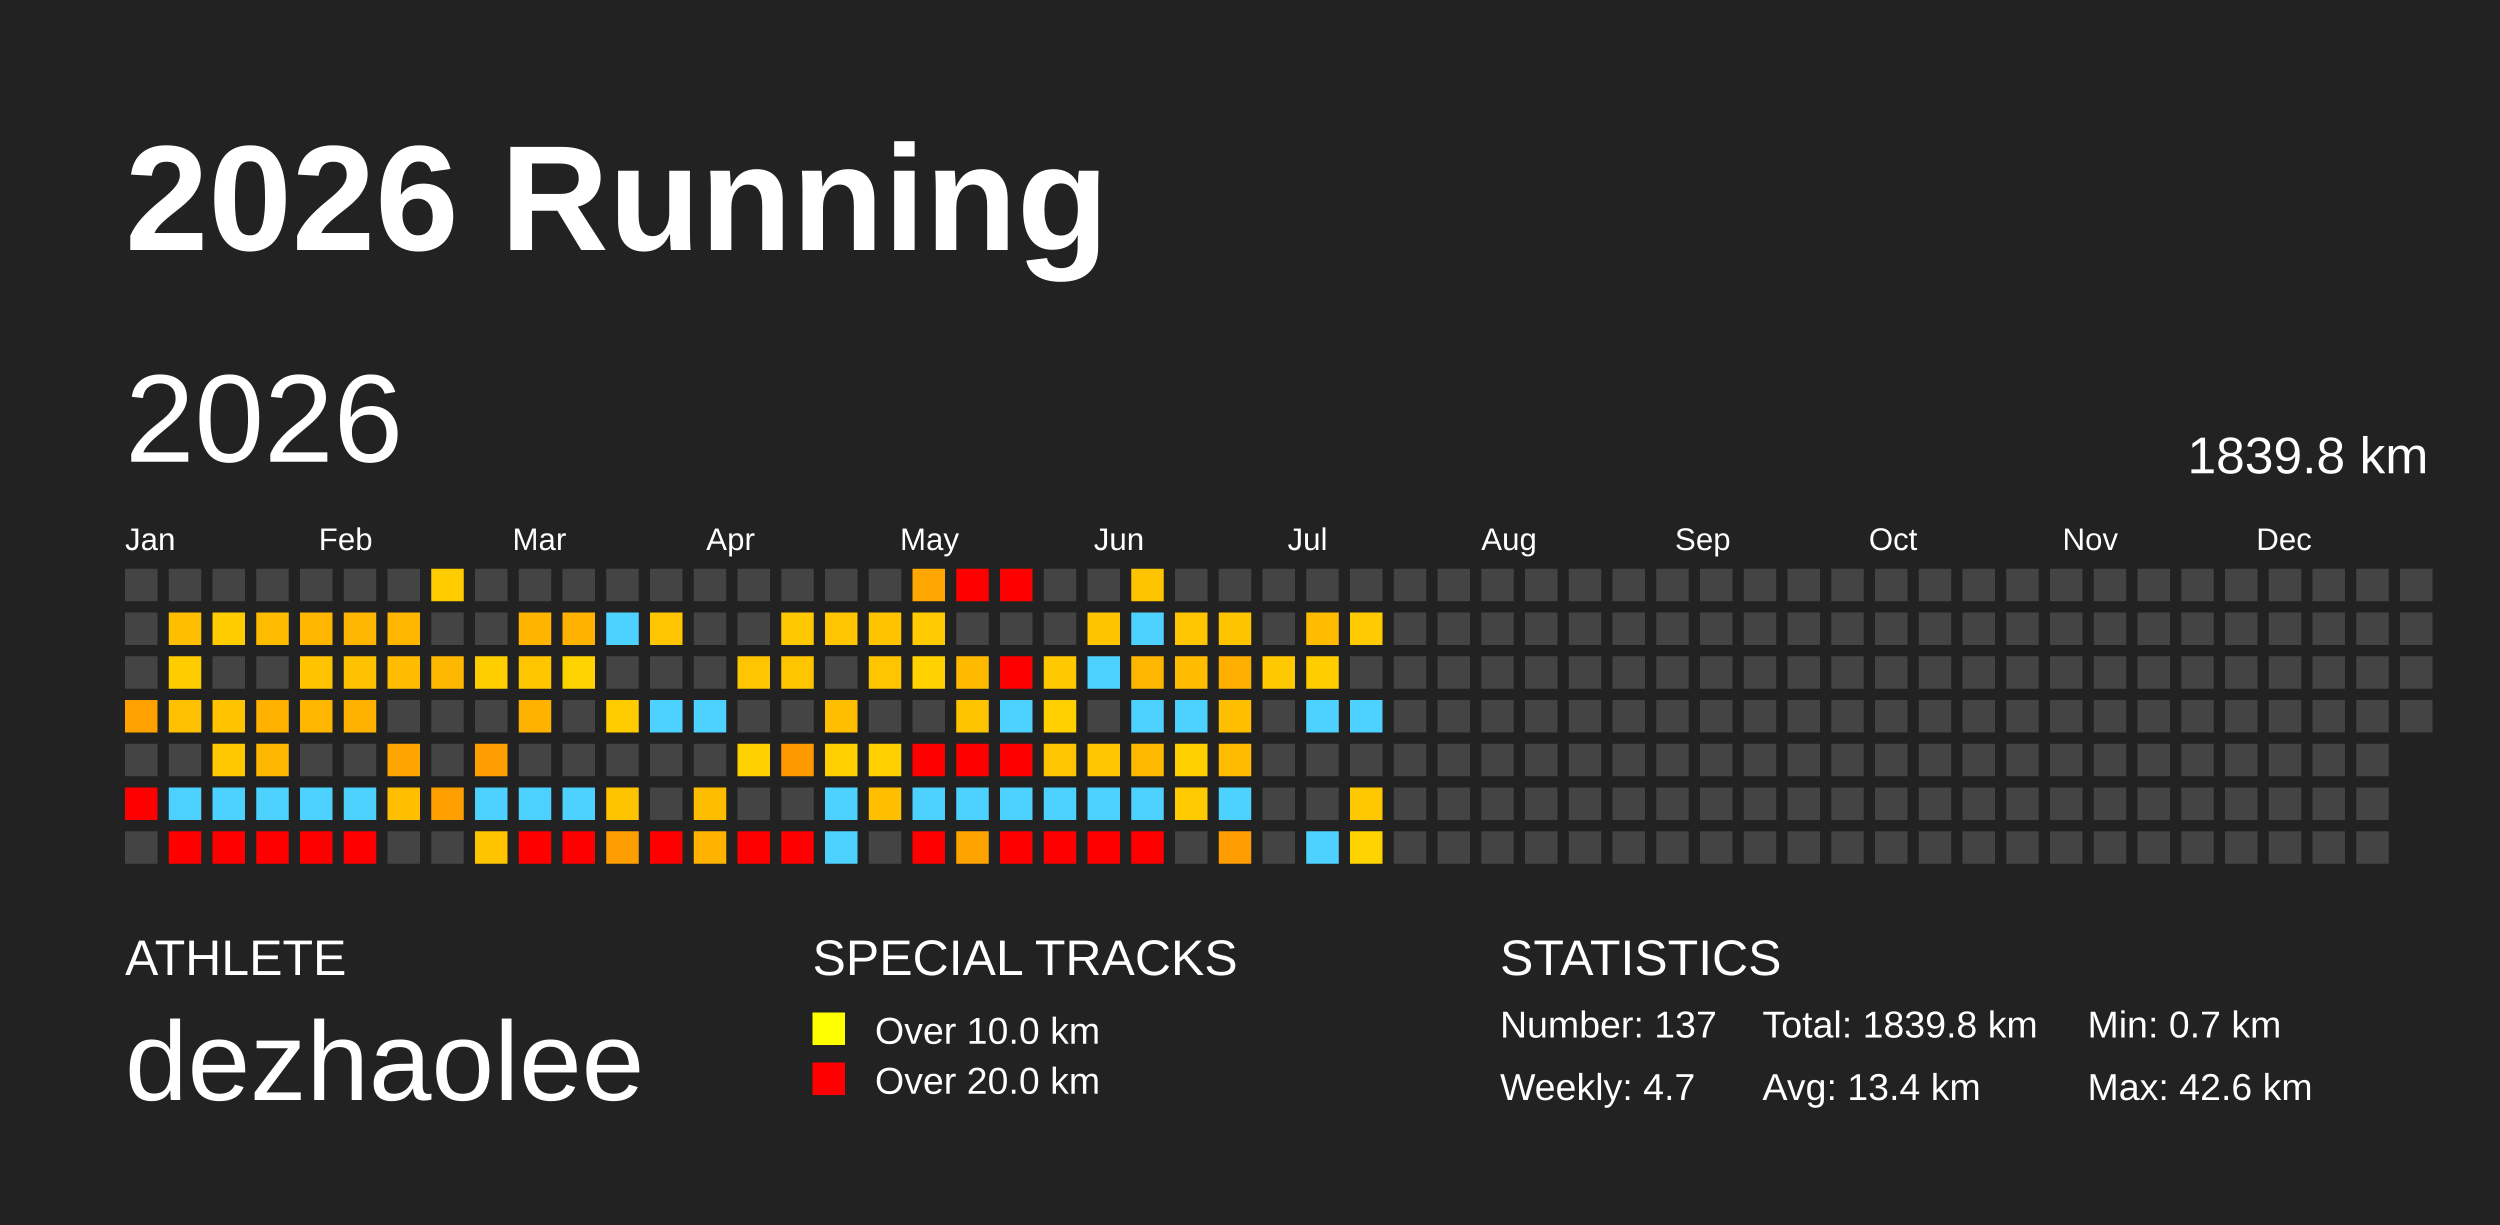
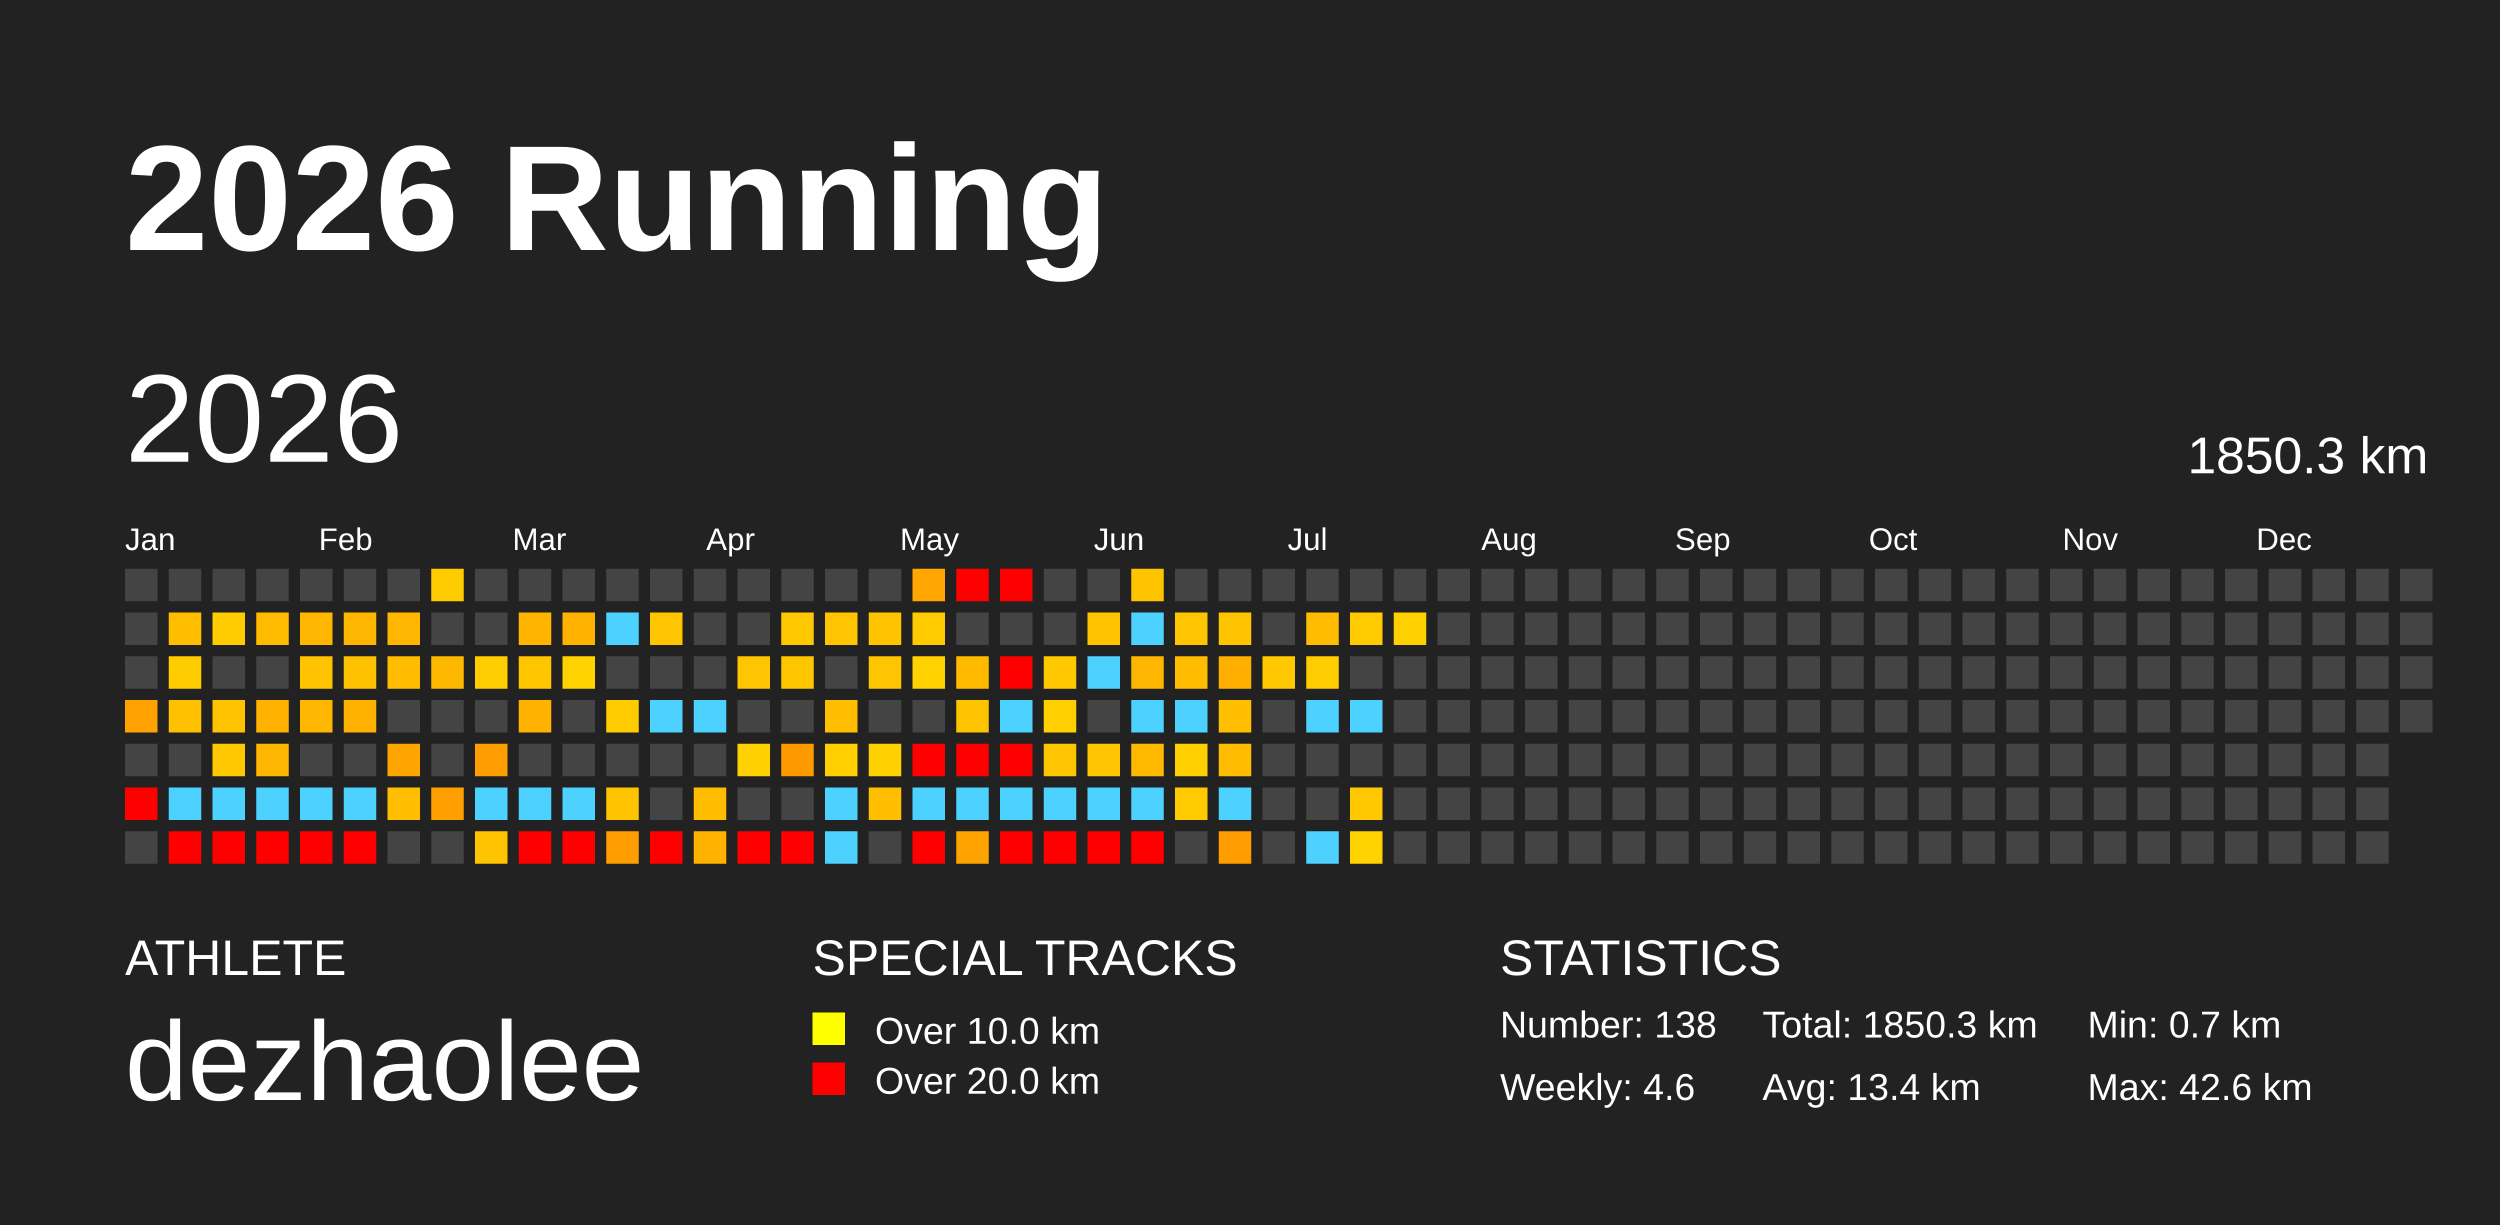
<svg xmlns="http://www.w3.org/2000/svg" baseProfile="full" height="98mm" version="1.1" viewBox="0,0,200,98" width="200mm">
  <defs />
  <rect fill="#222222" height="98" width="200" x="0" y="0" />
  <text fill="#FFFFFF" style="font-size:12px; font-family:Arial; font-weight:bold;" x="10" y="20">2026 Running</text>
  <text fill="#FFFFFF" style="font-size:4px; font-family:Arial" x="10" y="78">ATHLETE</text>
  <text fill="#FFFFFF" style="font-size:9px; font-family:Arial" x="10" y="88">dezhaolee</text>
  <text fill="#FFFFFF" style="font-size:4px; font-family:Arial" x="65" y="78">SPECIAL TRACKS</text>
  <rect fill="yellow" height="2.6" width="2.6" x="65" y="81" />
  <text fill="#FFFFFF" style="font-size:3px; font-family:Arial" x="70" y="83.5">Over 10.0 km</text>
  <rect fill="red" height="2.6" width="2.6" x="65" y="85" />
  <text fill="#FFFFFF" style="font-size:3px; font-family:Arial" x="70" y="87.5">Over 20.0 km</text>
  <text fill="#FFFFFF" style="font-size:4px; font-family:Arial" x="120" y="78">STATISTICS</text>
-   <text fill="#FFFFFF" style="font-size:3px; font-family:Arial" x="120" y="83">Number: 137</text>
-   <text fill="#FFFFFF" style="font-size:3px; font-family:Arial" x="120" y="88">Weekly: 4.7</text>
-   <text fill="#FFFFFF" style="font-size:3px; font-family:Arial" x="141" y="83">Total: 1839.8 km</text>
+   <text fill="#FFFFFF" style="font-size:3px; font-family:Arial" x="120" y="83">Number: 138</text>
+   <text fill="#FFFFFF" style="font-size:3px; font-family:Arial" x="120" y="88">Weekly: 4.6</text>
+   <text fill="#FFFFFF" style="font-size:3px; font-family:Arial" x="141" y="83">Total: 1850.3 km</text>
  <text fill="#FFFFFF" style="font-size:3px; font-family:Arial" x="141" y="88">Avg: 13.4 km</text>
  <text fill="#FFFFFF" style="font-size:3px; font-family:Arial" x="167" y="83">Min: 0.7 km</text>
  <text fill="#FFFFFF" style="font-size:3px; font-family:Arial" x="167" y="88">Max: 42.6 km</text>
  <text dominant-baseline="hanging" fill="#FFFFFF" style="font-size:10.0px; font-family:Arial;" x="10" y="30">2026</text>
-   <text dominant-baseline="hanging" fill="#FFFFFF" style="font-size:4.125px; font-family:Arial;" x="175" y="35">1839.8 km</text>
+   <text dominant-baseline="hanging" fill="#FFFFFF" style="font-size:4.125px; font-family:Arial;" x="175" y="35">1850.3 km</text>
  <text fill="#FFFFFF" style="font-size:2.5px; font-family:Arial" x="10.0" y="44">Jan</text>
  <text fill="#FFFFFF" style="font-size:2.5px; font-family:Arial" x="25.5" y="44">Feb</text>
  <text fill="#FFFFFF" style="font-size:2.5px; font-family:Arial" x="41.0" y="44">Mar</text>
  <text fill="#FFFFFF" style="font-size:2.5px; font-family:Arial" x="56.5" y="44">Apr</text>
  <text fill="#FFFFFF" style="font-size:2.5px; font-family:Arial" x="72.0" y="44">May</text>
  <text fill="#FFFFFF" style="font-size:2.5px; font-family:Arial" x="87.5" y="44">Jun</text>
  <text fill="#FFFFFF" style="font-size:2.5px; font-family:Arial" x="103.0" y="44">Jul</text>
  <text fill="#FFFFFF" style="font-size:2.5px; font-family:Arial" x="118.5" y="44">Aug</text>
  <text fill="#FFFFFF" style="font-size:2.5px; font-family:Arial" x="134.0" y="44">Sep</text>
  <text fill="#FFFFFF" style="font-size:2.5px; font-family:Arial" x="149.5" y="44">Oct</text>
  <text fill="#FFFFFF" style="font-size:2.5px; font-family:Arial" x="165.0" y="44">Nov</text>
  <text fill="#FFFFFF" style="font-size:2.5px; font-family:Arial" x="180.5" y="44">Dec</text>
  <rect fill="#444444" height="2.6" width="2.6" x="10.0" y="45.5" />
  <rect fill="#444444" height="2.6" width="2.6" x="10.0" y="49.0" />
  <rect fill="#444444" height="2.6" width="2.6" x="10.0" y="52.5" />
  <rect fill="#ffa100" height="2.6" width="2.6" x="10.0" y="56.0" />
  <rect fill="#444444" height="2.6" width="2.6" x="10.0" y="59.5" />
  <rect fill="red" height="2.6" width="2.6" x="10.0" y="63.0" />
  <rect fill="#444444" height="2.6" width="2.6" x="10.0" y="66.5" />
  <rect fill="#444444" height="2.6" width="2.6" x="13.5" y="45.5" />
  <rect fill="#ffbf00" height="2.6" width="2.6" x="13.5" y="49.0" />
  <rect fill="#ffcc00" height="2.6" width="2.6" x="13.5" y="52.5" />
  <rect fill="#ffc100" height="2.6" width="2.6" x="13.5" y="56.0" />
  <rect fill="#444444" height="2.6" width="2.6" x="13.5" y="59.5" />
  <rect fill="#4dd2ff" height="2.6" width="2.6" x="13.5" y="63.0" />
  <rect fill="red" height="2.6" width="2.6" x="13.5" y="66.5" />
  <rect fill="#444444" height="2.6" width="2.6" x="17.0" y="45.5" />
  <rect fill="#ffcc00" height="2.6" width="2.6" x="17.0" y="49.0" />
  <rect fill="#444444" height="2.6" width="2.6" x="17.0" y="52.5" />
  <rect fill="#ffc300" height="2.6" width="2.6" x="17.0" y="56.0" />
  <rect fill="#ffc800" height="2.6" width="2.6" x="17.0" y="59.5" />
  <rect fill="#4dd2ff" height="2.6" width="2.6" x="17.0" y="63.0" />
  <rect fill="red" height="2.6" width="2.6" x="17.0" y="66.5" />
  <rect fill="#444444" height="2.6" width="2.6" x="20.5" y="45.5" />
  <rect fill="#ffbb00" height="2.6" width="2.6" x="20.5" y="49.0" />
  <rect fill="#444444" height="2.6" width="2.6" x="20.5" y="52.5" />
  <rect fill="#ffb200" height="2.6" width="2.6" x="20.5" y="56.0" />
  <rect fill="#ffb600" height="2.6" width="2.6" x="20.5" y="59.5" />
  <rect fill="#4dd2ff" height="2.6" width="2.6" x="20.5" y="63.0" />
  <rect fill="red" height="2.6" width="2.6" x="20.5" y="66.5" />
  <rect fill="#444444" height="2.6" width="2.6" x="24.0" y="45.5" />
  <rect fill="#ffb600" height="2.6" width="2.6" x="24.0" y="49.0" />
  <rect fill="#ffc300" height="2.6" width="2.6" x="24.0" y="52.5" />
  <rect fill="#ffb600" height="2.6" width="2.6" x="24.0" y="56.0" />
  <rect fill="#444444" height="2.6" width="2.6" x="24.0" y="59.5" />
  <rect fill="#4dd2ff" height="2.6" width="2.6" x="24.0" y="63.0" />
  <rect fill="red" height="2.6" width="2.6" x="24.0" y="66.5" />
  <rect fill="#444444" height="2.6" width="2.6" x="27.5" y="45.5" />
  <rect fill="#ffb600" height="2.6" width="2.6" x="27.5" y="49.0" />
  <rect fill="#ffc200" height="2.6" width="2.6" x="27.5" y="52.5" />
  <rect fill="#ffb200" height="2.6" width="2.6" x="27.5" y="56.0" />
  <rect fill="#444444" height="2.6" width="2.6" x="27.5" y="59.5" />
  <rect fill="#4dd2ff" height="2.6" width="2.6" x="27.5" y="63.0" />
  <rect fill="red" height="2.6" width="2.6" x="27.5" y="66.5" />
  <rect fill="#444444" height="2.6" width="2.6" x="31.0" y="45.5" />
  <rect fill="#ffb600" height="2.6" width="2.6" x="31.0" y="49.0" />
  <rect fill="#ffbc00" height="2.6" width="2.6" x="31.0" y="52.5" />
  <rect fill="#444444" height="2.6" width="2.6" x="31.0" y="56.0" />
  <rect fill="#ffa500" height="2.6" width="2.6" x="31.0" y="59.5" />
  <rect fill="#ffbf00" height="2.6" width="2.6" x="31.0" y="63.0" />
  <rect fill="#444444" height="2.6" width="2.6" x="31.0" y="66.5" />
  <rect fill="#ffcc00" height="2.6" width="2.6" x="34.5" y="45.5" />
  <rect fill="#444444" height="2.6" width="2.6" x="34.5" y="49.0" />
  <rect fill="#ffb800" height="2.6" width="2.6" x="34.5" y="52.5" />
  <rect fill="#444444" height="2.6" width="2.6" x="34.5" y="56.0" />
  <rect fill="#444444" height="2.6" width="2.6" x="34.5" y="59.5" />
  <rect fill="#ffa000" height="2.6" width="2.6" x="34.5" y="63.0" />
  <rect fill="#444444" height="2.6" width="2.6" x="34.5" y="66.5" />
  <rect fill="#444444" height="2.6" width="2.6" x="38.0" y="45.5" />
  <rect fill="#444444" height="2.6" width="2.6" x="38.0" y="49.0" />
  <rect fill="#ffce00" height="2.6" width="2.6" x="38.0" y="52.5" />
  <rect fill="#444444" height="2.6" width="2.6" x="38.0" y="56.0" />
  <rect fill="#ff9e00" height="2.6" width="2.6" x="38.0" y="59.5" />
  <rect fill="#4dd2ff" height="2.6" width="2.6" x="38.0" y="63.0" />
  <rect fill="#ffc400" height="2.6" width="2.6" x="38.0" y="66.5" />
  <rect fill="#444444" height="2.6" width="2.6" x="41.5" y="45.5" />
  <rect fill="#ffb500" height="2.6" width="2.6" x="41.5" y="49.0" />
  <rect fill="#ffc600" height="2.6" width="2.6" x="41.5" y="52.5" />
  <rect fill="#ffb200" height="2.6" width="2.6" x="41.5" y="56.0" />
  <rect fill="#444444" height="2.6" width="2.6" x="41.5" y="59.5" />
  <rect fill="#4dd2ff" height="2.6" width="2.6" x="41.5" y="63.0" />
  <rect fill="red" height="2.6" width="2.6" x="41.5" y="66.5" />
  <rect fill="#444444" height="2.6" width="2.6" x="45.0" y="45.5" />
  <rect fill="#ffb200" height="2.6" width="2.6" x="45.0" y="49.0" />
  <rect fill="#ffd300" height="2.6" width="2.6" x="45.0" y="52.5" />
  <rect fill="#444444" height="2.6" width="2.6" x="45.0" y="56.0" />
  <rect fill="#444444" height="2.6" width="2.6" x="45.0" y="59.5" />
  <rect fill="#4dd2ff" height="2.6" width="2.6" x="45.0" y="63.0" />
  <rect fill="red" height="2.6" width="2.6" x="45.0" y="66.5" />
  <rect fill="#444444" height="2.6" width="2.6" x="48.5" y="45.5" />
  <rect fill="#4dd2ff" height="2.6" width="2.6" x="48.5" y="49.0" />
  <rect fill="#444444" height="2.6" width="2.6" x="48.5" y="52.5" />
  <rect fill="#ffcc00" height="2.6" width="2.6" x="48.5" y="56.0" />
  <rect fill="#444444" height="2.6" width="2.6" x="48.5" y="59.5" />
  <rect fill="#ffc400" height="2.6" width="2.6" x="48.5" y="63.0" />
  <rect fill="#ff9e00" height="2.6" width="2.6" x="48.5" y="66.5" />
  <rect fill="#444444" height="2.6" width="2.6" x="52.0" y="45.5" />
  <rect fill="#ffc500" height="2.6" width="2.6" x="52.0" y="49.0" />
  <rect fill="#444444" height="2.6" width="2.6" x="52.0" y="52.5" />
  <rect fill="#4dd2ff" height="2.6" width="2.6" x="52.0" y="56.0" />
  <rect fill="#444444" height="2.6" width="2.6" x="52.0" y="59.5" />
  <rect fill="#444444" height="2.6" width="2.6" x="52.0" y="63.0" />
  <rect fill="red" height="2.6" width="2.6" x="52.0" y="66.5" />
  <rect fill="#444444" height="2.6" width="2.6" x="55.5" y="45.5" />
  <rect fill="#444444" height="2.6" width="2.6" x="55.5" y="49.0" />
  <rect fill="#444444" height="2.6" width="2.6" x="55.5" y="52.5" />
  <rect fill="#4dd2ff" height="2.6" width="2.6" x="55.5" y="56.0" />
  <rect fill="#444444" height="2.6" width="2.6" x="55.5" y="59.5" />
  <rect fill="#ffbd00" height="2.6" width="2.6" x="55.5" y="63.0" />
  <rect fill="#ffb300" height="2.6" width="2.6" x="55.5" y="66.5" />
  <rect fill="#444444" height="2.6" width="2.6" x="59.0" y="45.5" />
  <rect fill="#444444" height="2.6" width="2.6" x="59.0" y="49.0" />
  <rect fill="#ffc500" height="2.6" width="2.6" x="59.0" y="52.5" />
  <rect fill="#444444" height="2.6" width="2.6" x="59.0" y="56.0" />
  <rect fill="#ffd100" height="2.6" width="2.6" x="59.0" y="59.5" />
  <rect fill="#444444" height="2.6" width="2.6" x="59.0" y="63.0" />
  <rect fill="red" height="2.6" width="2.6" x="59.0" y="66.5" />
  <rect fill="#444444" height="2.6" width="2.6" x="62.5" y="45.5" />
  <rect fill="#ffc800" height="2.6" width="2.6" x="62.5" y="49.0" />
  <rect fill="#ffc600" height="2.6" width="2.6" x="62.5" y="52.5" />
  <rect fill="#444444" height="2.6" width="2.6" x="62.5" y="56.0" />
  <rect fill="#ff9900" height="2.6" width="2.6" x="62.5" y="59.5" />
  <rect fill="#444444" height="2.6" width="2.6" x="62.5" y="63.0" />
  <rect fill="red" height="2.6" width="2.6" x="62.5" y="66.5" />
  <rect fill="#444444" height="2.6" width="2.6" x="66.0" y="45.5" />
  <rect fill="#ffc500" height="2.6" width="2.6" x="66.0" y="49.0" />
  <rect fill="#444444" height="2.6" width="2.6" x="66.0" y="52.5" />
  <rect fill="#ffbf00" height="2.6" width="2.6" x="66.0" y="56.0" />
  <rect fill="#ffcf00" height="2.6" width="2.6" x="66.0" y="59.5" />
  <rect fill="#4dd2ff" height="2.6" width="2.6" x="66.0" y="63.0" />
  <rect fill="#4dd2ff" height="2.6" width="2.6" x="66.0" y="66.5" />
  <rect fill="#444444" height="2.6" width="2.6" x="69.5" y="45.5" />
  <rect fill="#ffc300" height="2.6" width="2.6" x="69.5" y="49.0" />
  <rect fill="#ffc500" height="2.6" width="2.6" x="69.5" y="52.5" />
  <rect fill="#444444" height="2.6" width="2.6" x="69.5" y="56.0" />
  <rect fill="#ffd000" height="2.6" width="2.6" x="69.5" y="59.5" />
  <rect fill="#ffbf00" height="2.6" width="2.6" x="69.5" y="63.0" />
  <rect fill="#444444" height="2.6" width="2.6" x="69.5" y="66.5" />
  <rect fill="#ffa600" height="2.6" width="2.6" x="73.0" y="45.5" />
  <rect fill="#ffcb00" height="2.6" width="2.6" x="73.0" y="49.0" />
  <rect fill="#ffd200" height="2.6" width="2.6" x="73.0" y="52.5" />
  <rect fill="#444444" height="2.6" width="2.6" x="73.0" y="56.0" />
  <rect fill="red" height="2.6" width="2.6" x="73.0" y="59.5" />
  <rect fill="#4dd2ff" height="2.6" width="2.6" x="73.0" y="63.0" />
  <rect fill="red" height="2.6" width="2.6" x="73.0" y="66.5" />
  <rect fill="red" height="2.6" width="2.6" x="76.5" y="45.5" />
  <rect fill="#444444" height="2.6" width="2.6" x="76.5" y="49.0" />
  <rect fill="#ffba00" height="2.6" width="2.6" x="76.5" y="52.5" />
  <rect fill="#ffc400" height="2.6" width="2.6" x="76.5" y="56.0" />
  <rect fill="red" height="2.6" width="2.6" x="76.5" y="59.5" />
  <rect fill="#4dd2ff" height="2.6" width="2.6" x="76.5" y="63.0" />
  <rect fill="#ffa300" height="2.6" width="2.6" x="76.5" y="66.5" />
  <rect fill="red" height="2.6" width="2.6" x="80.0" y="45.5" />
  <rect fill="#444444" height="2.6" width="2.6" x="80.0" y="49.0" />
  <rect fill="red" height="2.6" width="2.6" x="80.0" y="52.5" />
  <rect fill="#4dd2ff" height="2.6" width="2.6" x="80.0" y="56.0" />
  <rect fill="red" height="2.6" width="2.6" x="80.0" y="59.5" />
  <rect fill="#4dd2ff" height="2.6" width="2.6" x="80.0" y="63.0" />
  <rect fill="red" height="2.6" width="2.6" x="80.0" y="66.5" />
  <rect fill="#444444" height="2.6" width="2.6" x="83.5" y="45.5" />
  <rect fill="#444444" height="2.6" width="2.6" x="83.5" y="49.0" />
  <rect fill="#ffc800" height="2.6" width="2.6" x="83.5" y="52.5" />
  <rect fill="#ffcf00" height="2.6" width="2.6" x="83.5" y="56.0" />
  <rect fill="#ffc500" height="2.6" width="2.6" x="83.5" y="59.5" />
  <rect fill="#4dd2ff" height="2.6" width="2.6" x="83.5" y="63.0" />
  <rect fill="red" height="2.6" width="2.6" x="83.5" y="66.5" />
  <rect fill="#444444" height="2.6" width="2.6" x="87.0" y="45.5" />
  <rect fill="#ffc400" height="2.6" width="2.6" x="87.0" y="49.0" />
  <rect fill="#4dd2ff" height="2.6" width="2.6" x="87.0" y="52.5" />
  <rect fill="#444444" height="2.6" width="2.6" x="87.0" y="56.0" />
  <rect fill="#ffc500" height="2.6" width="2.6" x="87.0" y="59.5" />
  <rect fill="#4dd2ff" height="2.6" width="2.6" x="87.0" y="63.0" />
  <rect fill="red" height="2.6" width="2.6" x="87.0" y="66.5" />
  <rect fill="#ffc400" height="2.6" width="2.6" x="90.5" y="45.5" />
  <rect fill="#4dd2ff" height="2.6" width="2.6" x="90.5" y="49.0" />
  <rect fill="#ffb600" height="2.6" width="2.6" x="90.5" y="52.5" />
  <rect fill="#4dd2ff" height="2.6" width="2.6" x="90.5" y="56.0" />
  <rect fill="#ffba00" height="2.6" width="2.6" x="90.5" y="59.5" />
  <rect fill="#4dd2ff" height="2.6" width="2.6" x="90.5" y="63.0" />
  <rect fill="red" height="2.6" width="2.6" x="90.5" y="66.5" />
  <rect fill="#444444" height="2.6" width="2.6" x="94.0" y="45.5" />
  <rect fill="#ffc500" height="2.6" width="2.6" x="94.0" y="49.0" />
  <rect fill="#ffbc00" height="2.6" width="2.6" x="94.0" y="52.5" />
  <rect fill="#4dd2ff" height="2.6" width="2.6" x="94.0" y="56.0" />
  <rect fill="#ffcf00" height="2.6" width="2.6" x="94.0" y="59.5" />
  <rect fill="#ffca00" height="2.6" width="2.6" x="94.0" y="63.0" />
  <rect fill="#444444" height="2.6" width="2.6" x="94.0" y="66.5" />
  <rect fill="#444444" height="2.6" width="2.6" x="97.5" y="45.5" />
  <rect fill="#ffc400" height="2.6" width="2.6" x="97.5" y="49.0" />
  <rect fill="#ffaf00" height="2.6" width="2.6" x="97.5" y="52.5" />
  <rect fill="#ffbf00" height="2.6" width="2.6" x="97.5" y="56.0" />
  <rect fill="#ffbc00" height="2.6" width="2.6" x="97.5" y="59.5" />
  <rect fill="#4dd2ff" height="2.6" width="2.6" x="97.5" y="63.0" />
  <rect fill="#ff9c00" height="2.6" width="2.6" x="97.5" y="66.5" />
  <rect fill="#444444" height="2.6" width="2.6" x="101.0" y="45.5" />
  <rect fill="#444444" height="2.6" width="2.6" x="101.0" y="49.0" />
  <rect fill="#ffc800" height="2.6" width="2.6" x="101.0" y="52.5" />
  <rect fill="#444444" height="2.6" width="2.6" x="101.0" y="56.0" />
  <rect fill="#444444" height="2.6" width="2.6" x="101.0" y="59.5" />
  <rect fill="#444444" height="2.6" width="2.6" x="101.0" y="63.0" />
  <rect fill="#444444" height="2.6" width="2.6" x="101.0" y="66.5" />
  <rect fill="#444444" height="2.6" width="2.6" x="104.5" y="45.5" />
  <rect fill="#ffbc00" height="2.6" width="2.6" x="104.5" y="49.0" />
  <rect fill="#ffcd00" height="2.6" width="2.6" x="104.5" y="52.5" />
  <rect fill="#4dd2ff" height="2.6" width="2.6" x="104.5" y="56.0" />
  <rect fill="#444444" height="2.6" width="2.6" x="104.5" y="59.5" />
  <rect fill="#444444" height="2.6" width="2.6" x="104.5" y="63.0" />
  <rect fill="#4dd2ff" height="2.6" width="2.6" x="104.5" y="66.5" />
  <rect fill="#444444" height="2.6" width="2.6" x="108.0" y="45.5" />
  <rect fill="#ffca00" height="2.6" width="2.6" x="108.0" y="49.0" />
  <rect fill="#444444" height="2.6" width="2.6" x="108.0" y="52.5" />
  <rect fill="#4dd2ff" height="2.6" width="2.6" x="108.0" y="56.0" />
  <rect fill="#444444" height="2.6" width="2.6" x="108.0" y="59.5" />
  <rect fill="#ffc800" height="2.6" width="2.6" x="108.0" y="63.0" />
  <rect fill="#ffd300" height="2.6" width="2.6" x="108.0" y="66.5" />
  <rect fill="#444444" height="2.6" width="2.6" x="111.5" y="45.5" />
-   <rect fill="#444444" height="2.6" width="2.6" x="111.5" y="49.0" />
+   <rect fill="#ffd000" height="2.6" width="2.6" x="111.5" y="49.0" />
  <rect fill="#444444" height="2.6" width="2.6" x="111.5" y="52.5" />
  <rect fill="#444444" height="2.6" width="2.6" x="111.5" y="56.0" />
  <rect fill="#444444" height="2.6" width="2.6" x="111.5" y="59.5" />
  <rect fill="#444444" height="2.6" width="2.6" x="111.5" y="63.0" />
  <rect fill="#444444" height="2.6" width="2.6" x="111.5" y="66.5" />
  <rect fill="#444444" height="2.6" width="2.6" x="115.0" y="45.5" />
  <rect fill="#444444" height="2.6" width="2.6" x="115.0" y="49.0" />
  <rect fill="#444444" height="2.6" width="2.6" x="115.0" y="52.5" />
  <rect fill="#444444" height="2.6" width="2.6" x="115.0" y="56.0" />
  <rect fill="#444444" height="2.6" width="2.6" x="115.0" y="59.5" />
  <rect fill="#444444" height="2.6" width="2.6" x="115.0" y="63.0" />
  <rect fill="#444444" height="2.6" width="2.6" x="115.0" y="66.5" />
  <rect fill="#444444" height="2.6" width="2.6" x="118.5" y="45.5" />
  <rect fill="#444444" height="2.6" width="2.6" x="118.5" y="49.0" />
  <rect fill="#444444" height="2.6" width="2.6" x="118.5" y="52.5" />
  <rect fill="#444444" height="2.6" width="2.6" x="118.5" y="56.0" />
  <rect fill="#444444" height="2.6" width="2.6" x="118.5" y="59.5" />
  <rect fill="#444444" height="2.6" width="2.6" x="118.5" y="63.0" />
  <rect fill="#444444" height="2.6" width="2.6" x="118.5" y="66.5" />
  <rect fill="#444444" height="2.6" width="2.6" x="122.0" y="45.5" />
  <rect fill="#444444" height="2.6" width="2.6" x="122.0" y="49.0" />
  <rect fill="#444444" height="2.6" width="2.6" x="122.0" y="52.5" />
  <rect fill="#444444" height="2.6" width="2.6" x="122.0" y="56.0" />
  <rect fill="#444444" height="2.6" width="2.6" x="122.0" y="59.5" />
  <rect fill="#444444" height="2.6" width="2.6" x="122.0" y="63.0" />
  <rect fill="#444444" height="2.6" width="2.6" x="122.0" y="66.5" />
  <rect fill="#444444" height="2.6" width="2.6" x="125.5" y="45.5" />
  <rect fill="#444444" height="2.6" width="2.6" x="125.5" y="49.0" />
  <rect fill="#444444" height="2.6" width="2.6" x="125.5" y="52.5" />
  <rect fill="#444444" height="2.6" width="2.6" x="125.5" y="56.0" />
  <rect fill="#444444" height="2.6" width="2.6" x="125.5" y="59.5" />
  <rect fill="#444444" height="2.6" width="2.6" x="125.5" y="63.0" />
  <rect fill="#444444" height="2.6" width="2.6" x="125.5" y="66.5" />
  <rect fill="#444444" height="2.6" width="2.6" x="129.0" y="45.5" />
  <rect fill="#444444" height="2.6" width="2.6" x="129.0" y="49.0" />
  <rect fill="#444444" height="2.6" width="2.6" x="129.0" y="52.5" />
  <rect fill="#444444" height="2.6" width="2.6" x="129.0" y="56.0" />
  <rect fill="#444444" height="2.6" width="2.6" x="129.0" y="59.5" />
  <rect fill="#444444" height="2.6" width="2.6" x="129.0" y="63.0" />
  <rect fill="#444444" height="2.6" width="2.6" x="129.0" y="66.5" />
  <rect fill="#444444" height="2.6" width="2.6" x="132.5" y="45.5" />
  <rect fill="#444444" height="2.6" width="2.6" x="132.5" y="49.0" />
  <rect fill="#444444" height="2.6" width="2.6" x="132.5" y="52.5" />
  <rect fill="#444444" height="2.6" width="2.6" x="132.5" y="56.0" />
  <rect fill="#444444" height="2.6" width="2.6" x="132.5" y="59.5" />
  <rect fill="#444444" height="2.6" width="2.6" x="132.5" y="63.0" />
  <rect fill="#444444" height="2.6" width="2.6" x="132.5" y="66.5" />
  <rect fill="#444444" height="2.6" width="2.6" x="136.0" y="45.5" />
  <rect fill="#444444" height="2.6" width="2.6" x="136.0" y="49.0" />
  <rect fill="#444444" height="2.6" width="2.6" x="136.0" y="52.5" />
  <rect fill="#444444" height="2.6" width="2.6" x="136.0" y="56.0" />
  <rect fill="#444444" height="2.6" width="2.6" x="136.0" y="59.5" />
  <rect fill="#444444" height="2.6" width="2.6" x="136.0" y="63.0" />
  <rect fill="#444444" height="2.6" width="2.6" x="136.0" y="66.5" />
  <rect fill="#444444" height="2.6" width="2.6" x="139.5" y="45.5" />
  <rect fill="#444444" height="2.6" width="2.6" x="139.5" y="49.0" />
  <rect fill="#444444" height="2.6" width="2.6" x="139.5" y="52.5" />
  <rect fill="#444444" height="2.6" width="2.6" x="139.5" y="56.0" />
  <rect fill="#444444" height="2.6" width="2.6" x="139.5" y="59.5" />
  <rect fill="#444444" height="2.6" width="2.6" x="139.5" y="63.0" />
  <rect fill="#444444" height="2.6" width="2.6" x="139.5" y="66.5" />
  <rect fill="#444444" height="2.6" width="2.6" x="143.0" y="45.5" />
  <rect fill="#444444" height="2.6" width="2.6" x="143.0" y="49.0" />
  <rect fill="#444444" height="2.6" width="2.6" x="143.0" y="52.5" />
  <rect fill="#444444" height="2.6" width="2.6" x="143.0" y="56.0" />
  <rect fill="#444444" height="2.6" width="2.6" x="143.0" y="59.5" />
  <rect fill="#444444" height="2.6" width="2.6" x="143.0" y="63.0" />
  <rect fill="#444444" height="2.6" width="2.6" x="143.0" y="66.5" />
  <rect fill="#444444" height="2.6" width="2.6" x="146.5" y="45.5" />
  <rect fill="#444444" height="2.6" width="2.6" x="146.5" y="49.0" />
  <rect fill="#444444" height="2.6" width="2.6" x="146.5" y="52.5" />
  <rect fill="#444444" height="2.6" width="2.6" x="146.5" y="56.0" />
  <rect fill="#444444" height="2.6" width="2.6" x="146.5" y="59.5" />
  <rect fill="#444444" height="2.6" width="2.6" x="146.5" y="63.0" />
  <rect fill="#444444" height="2.6" width="2.6" x="146.5" y="66.5" />
  <rect fill="#444444" height="2.6" width="2.6" x="150.0" y="45.5" />
  <rect fill="#444444" height="2.6" width="2.6" x="150.0" y="49.0" />
  <rect fill="#444444" height="2.6" width="2.6" x="150.0" y="52.5" />
  <rect fill="#444444" height="2.6" width="2.6" x="150.0" y="56.0" />
  <rect fill="#444444" height="2.6" width="2.6" x="150.0" y="59.5" />
  <rect fill="#444444" height="2.6" width="2.6" x="150.0" y="63.0" />
  <rect fill="#444444" height="2.6" width="2.6" x="150.0" y="66.5" />
  <rect fill="#444444" height="2.6" width="2.6" x="153.5" y="45.5" />
  <rect fill="#444444" height="2.6" width="2.6" x="153.5" y="49.0" />
  <rect fill="#444444" height="2.6" width="2.6" x="153.5" y="52.5" />
  <rect fill="#444444" height="2.6" width="2.6" x="153.5" y="56.0" />
  <rect fill="#444444" height="2.6" width="2.6" x="153.5" y="59.5" />
  <rect fill="#444444" height="2.6" width="2.6" x="153.5" y="63.0" />
  <rect fill="#444444" height="2.6" width="2.6" x="153.5" y="66.5" />
  <rect fill="#444444" height="2.6" width="2.6" x="157.0" y="45.5" />
  <rect fill="#444444" height="2.6" width="2.6" x="157.0" y="49.0" />
  <rect fill="#444444" height="2.6" width="2.6" x="157.0" y="52.5" />
  <rect fill="#444444" height="2.6" width="2.6" x="157.0" y="56.0" />
  <rect fill="#444444" height="2.6" width="2.6" x="157.0" y="59.5" />
  <rect fill="#444444" height="2.6" width="2.6" x="157.0" y="63.0" />
  <rect fill="#444444" height="2.6" width="2.6" x="157.0" y="66.5" />
  <rect fill="#444444" height="2.6" width="2.6" x="160.5" y="45.5" />
  <rect fill="#444444" height="2.6" width="2.6" x="160.5" y="49.0" />
  <rect fill="#444444" height="2.6" width="2.6" x="160.5" y="52.5" />
  <rect fill="#444444" height="2.6" width="2.6" x="160.5" y="56.0" />
  <rect fill="#444444" height="2.6" width="2.6" x="160.5" y="59.5" />
  <rect fill="#444444" height="2.6" width="2.6" x="160.5" y="63.0" />
  <rect fill="#444444" height="2.6" width="2.6" x="160.5" y="66.5" />
  <rect fill="#444444" height="2.6" width="2.6" x="164.0" y="45.5" />
  <rect fill="#444444" height="2.6" width="2.6" x="164.0" y="49.0" />
  <rect fill="#444444" height="2.6" width="2.6" x="164.0" y="52.5" />
  <rect fill="#444444" height="2.6" width="2.6" x="164.0" y="56.0" />
  <rect fill="#444444" height="2.6" width="2.6" x="164.0" y="59.5" />
  <rect fill="#444444" height="2.6" width="2.6" x="164.0" y="63.0" />
  <rect fill="#444444" height="2.6" width="2.6" x="164.0" y="66.5" />
  <rect fill="#444444" height="2.6" width="2.6" x="167.5" y="45.5" />
  <rect fill="#444444" height="2.6" width="2.6" x="167.5" y="49.0" />
  <rect fill="#444444" height="2.6" width="2.6" x="167.5" y="52.5" />
  <rect fill="#444444" height="2.6" width="2.6" x="167.5" y="56.0" />
  <rect fill="#444444" height="2.6" width="2.6" x="167.5" y="59.5" />
  <rect fill="#444444" height="2.6" width="2.6" x="167.5" y="63.0" />
  <rect fill="#444444" height="2.6" width="2.6" x="167.5" y="66.5" />
  <rect fill="#444444" height="2.6" width="2.6" x="171.0" y="45.5" />
  <rect fill="#444444" height="2.6" width="2.6" x="171.0" y="49.0" />
  <rect fill="#444444" height="2.6" width="2.6" x="171.0" y="52.5" />
  <rect fill="#444444" height="2.6" width="2.6" x="171.0" y="56.0" />
  <rect fill="#444444" height="2.6" width="2.6" x="171.0" y="59.5" />
  <rect fill="#444444" height="2.6" width="2.6" x="171.0" y="63.0" />
  <rect fill="#444444" height="2.6" width="2.6" x="171.0" y="66.5" />
  <rect fill="#444444" height="2.6" width="2.6" x="174.5" y="45.5" />
  <rect fill="#444444" height="2.6" width="2.6" x="174.5" y="49.0" />
  <rect fill="#444444" height="2.6" width="2.6" x="174.5" y="52.5" />
  <rect fill="#444444" height="2.6" width="2.6" x="174.5" y="56.0" />
  <rect fill="#444444" height="2.6" width="2.6" x="174.5" y="59.5" />
  <rect fill="#444444" height="2.6" width="2.6" x="174.5" y="63.0" />
  <rect fill="#444444" height="2.6" width="2.6" x="174.5" y="66.5" />
  <rect fill="#444444" height="2.6" width="2.6" x="178.0" y="45.5" />
  <rect fill="#444444" height="2.6" width="2.6" x="178.0" y="49.0" />
  <rect fill="#444444" height="2.6" width="2.6" x="178.0" y="52.5" />
  <rect fill="#444444" height="2.6" width="2.6" x="178.0" y="56.0" />
  <rect fill="#444444" height="2.6" width="2.6" x="178.0" y="59.5" />
  <rect fill="#444444" height="2.6" width="2.6" x="178.0" y="63.0" />
  <rect fill="#444444" height="2.6" width="2.6" x="178.0" y="66.5" />
  <rect fill="#444444" height="2.6" width="2.6" x="181.5" y="45.5" />
  <rect fill="#444444" height="2.6" width="2.6" x="181.5" y="49.0" />
  <rect fill="#444444" height="2.6" width="2.6" x="181.5" y="52.5" />
  <rect fill="#444444" height="2.6" width="2.6" x="181.5" y="56.0" />
  <rect fill="#444444" height="2.6" width="2.6" x="181.5" y="59.5" />
  <rect fill="#444444" height="2.6" width="2.6" x="181.5" y="63.0" />
  <rect fill="#444444" height="2.6" width="2.6" x="181.5" y="66.5" />
  <rect fill="#444444" height="2.6" width="2.6" x="185.0" y="45.5" />
  <rect fill="#444444" height="2.6" width="2.6" x="185.0" y="49.0" />
  <rect fill="#444444" height="2.6" width="2.6" x="185.0" y="52.5" />
  <rect fill="#444444" height="2.6" width="2.6" x="185.0" y="56.0" />
  <rect fill="#444444" height="2.6" width="2.6" x="185.0" y="59.5" />
  <rect fill="#444444" height="2.6" width="2.6" x="185.0" y="63.0" />
  <rect fill="#444444" height="2.6" width="2.6" x="185.0" y="66.5" />
  <rect fill="#444444" height="2.6" width="2.6" x="188.5" y="45.5" />
  <rect fill="#444444" height="2.6" width="2.6" x="188.5" y="49.0" />
  <rect fill="#444444" height="2.6" width="2.6" x="188.5" y="52.5" />
  <rect fill="#444444" height="2.6" width="2.6" x="188.5" y="56.0" />
  <rect fill="#444444" height="2.6" width="2.6" x="188.5" y="59.5" />
  <rect fill="#444444" height="2.6" width="2.6" x="188.5" y="63.0" />
  <rect fill="#444444" height="2.6" width="2.6" x="188.5" y="66.5" />
  <rect fill="#444444" height="2.6" width="2.6" x="192.0" y="45.5" />
  <rect fill="#444444" height="2.6" width="2.6" x="192.0" y="49.0" />
  <rect fill="#444444" height="2.6" width="2.6" x="192.0" y="52.5" />
  <rect fill="#444444" height="2.6" width="2.6" x="192.0" y="56.0" />
</svg>
